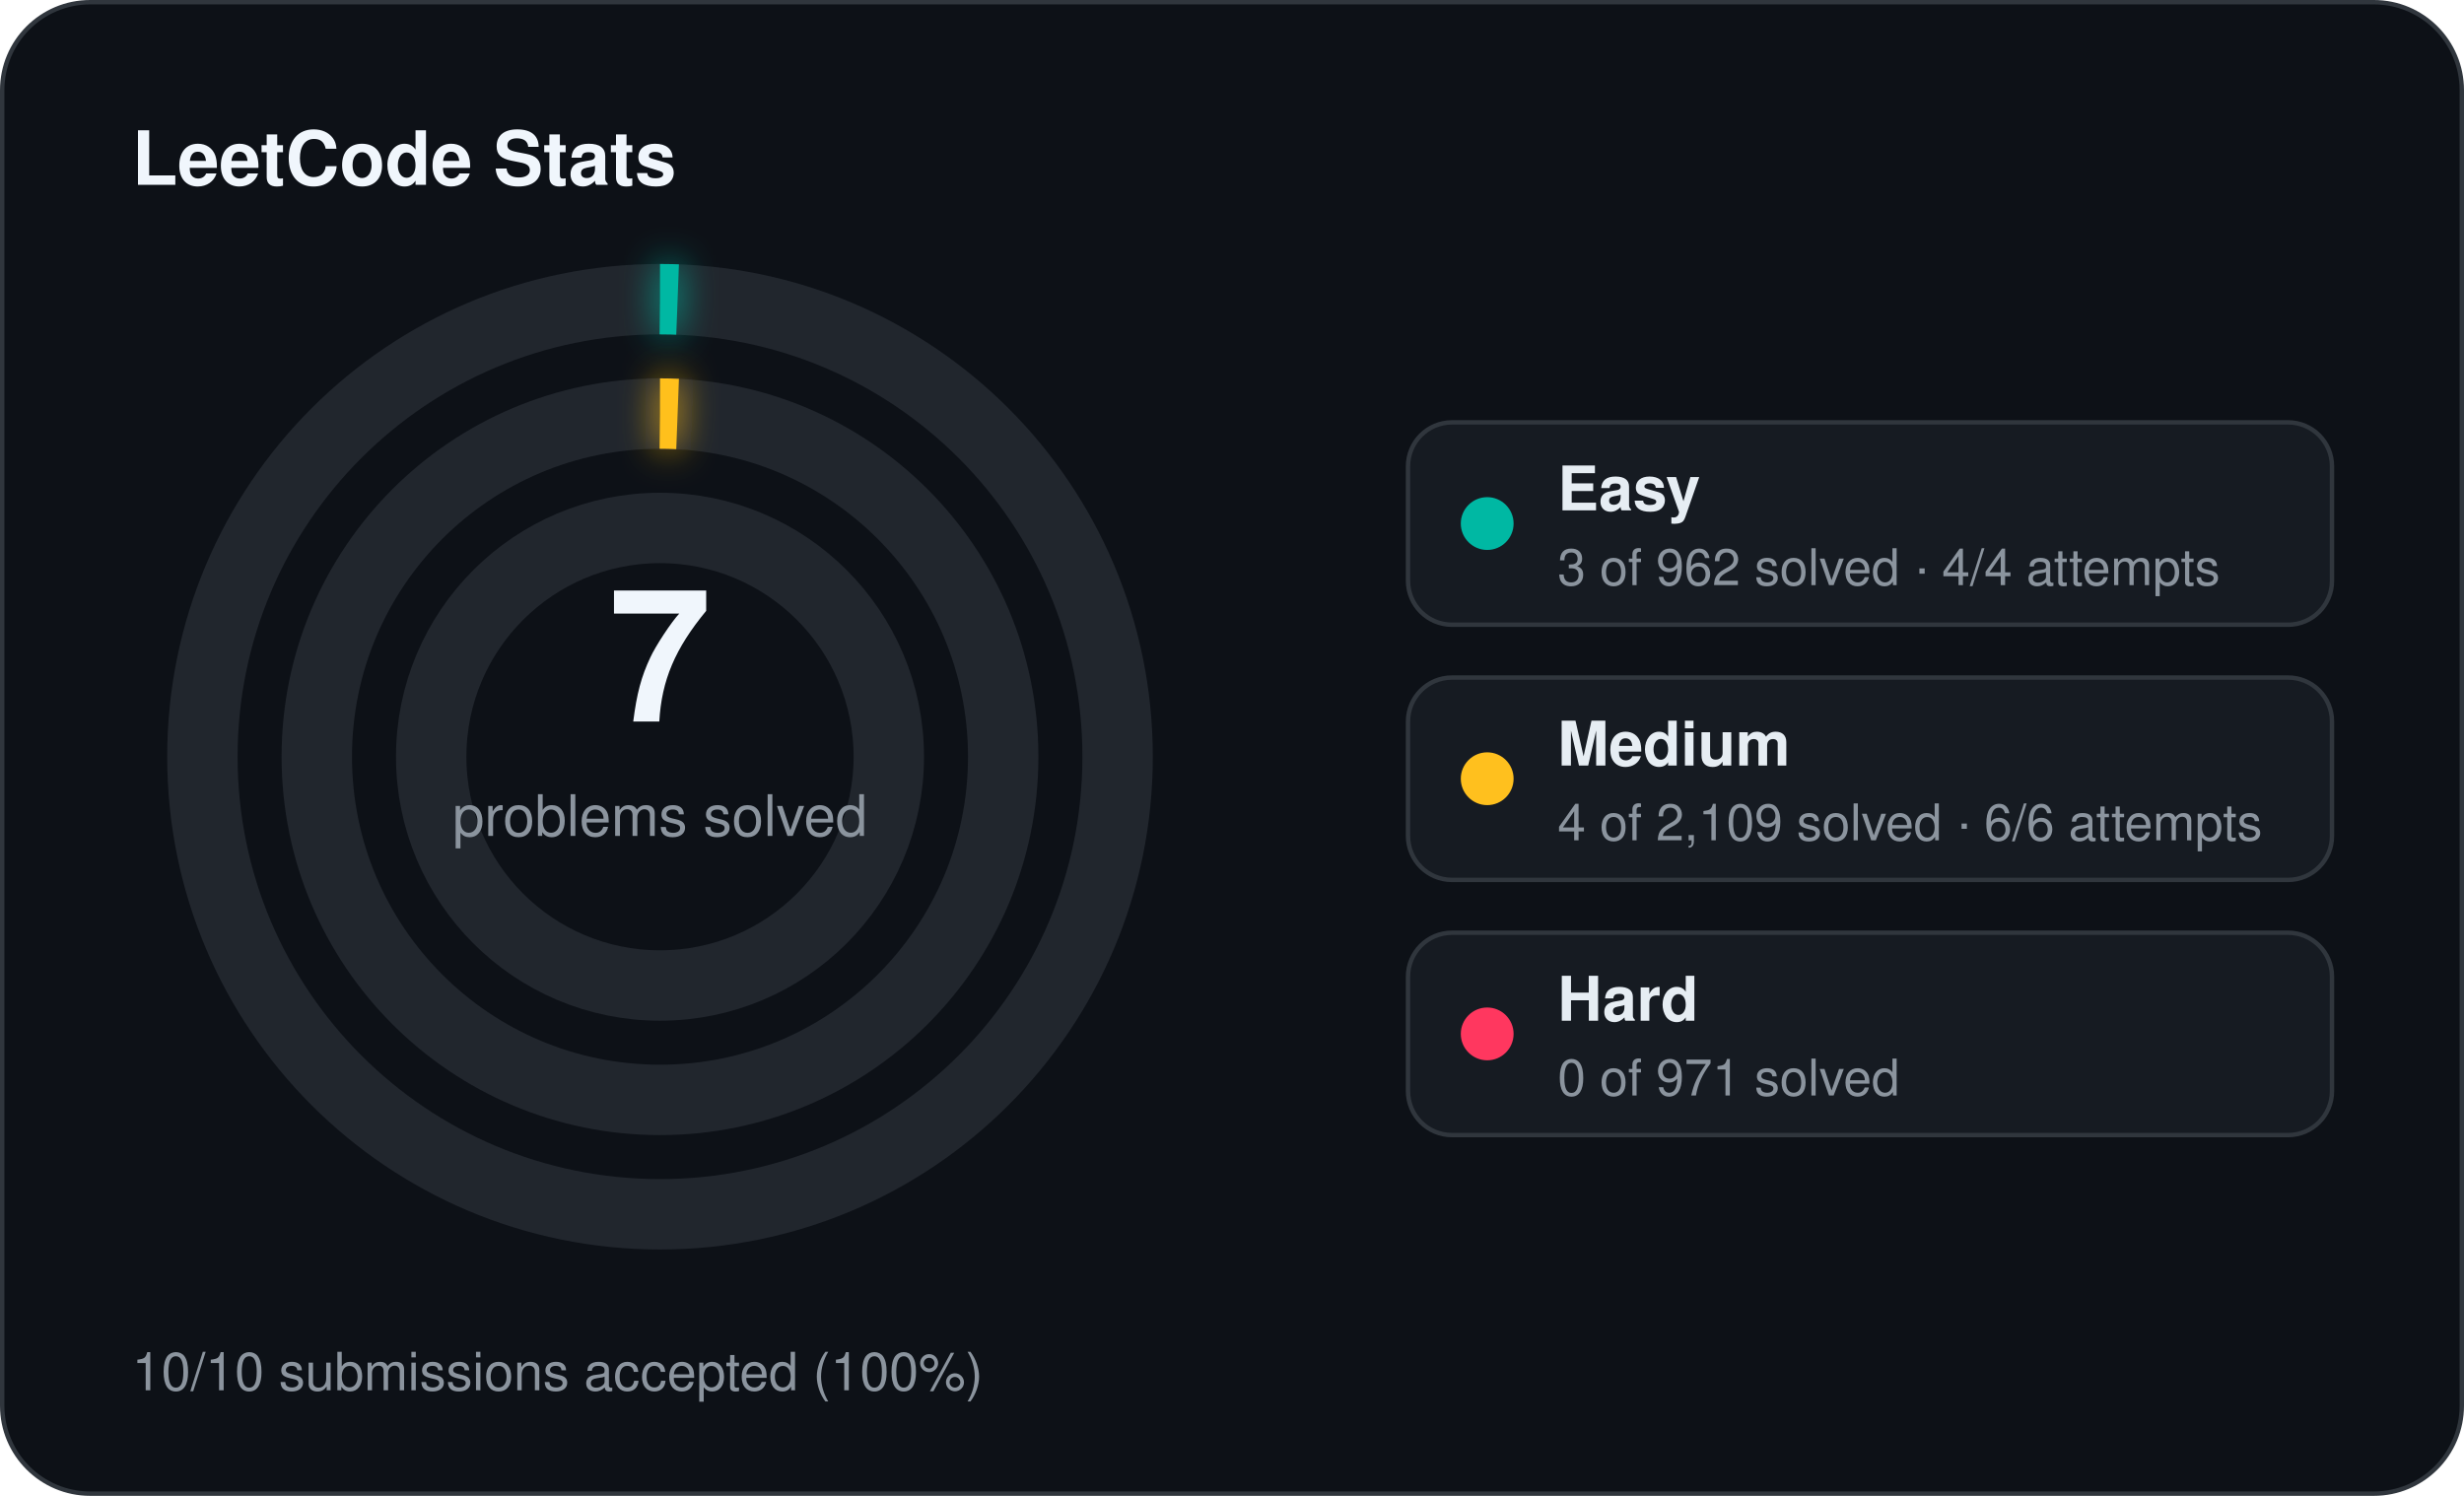
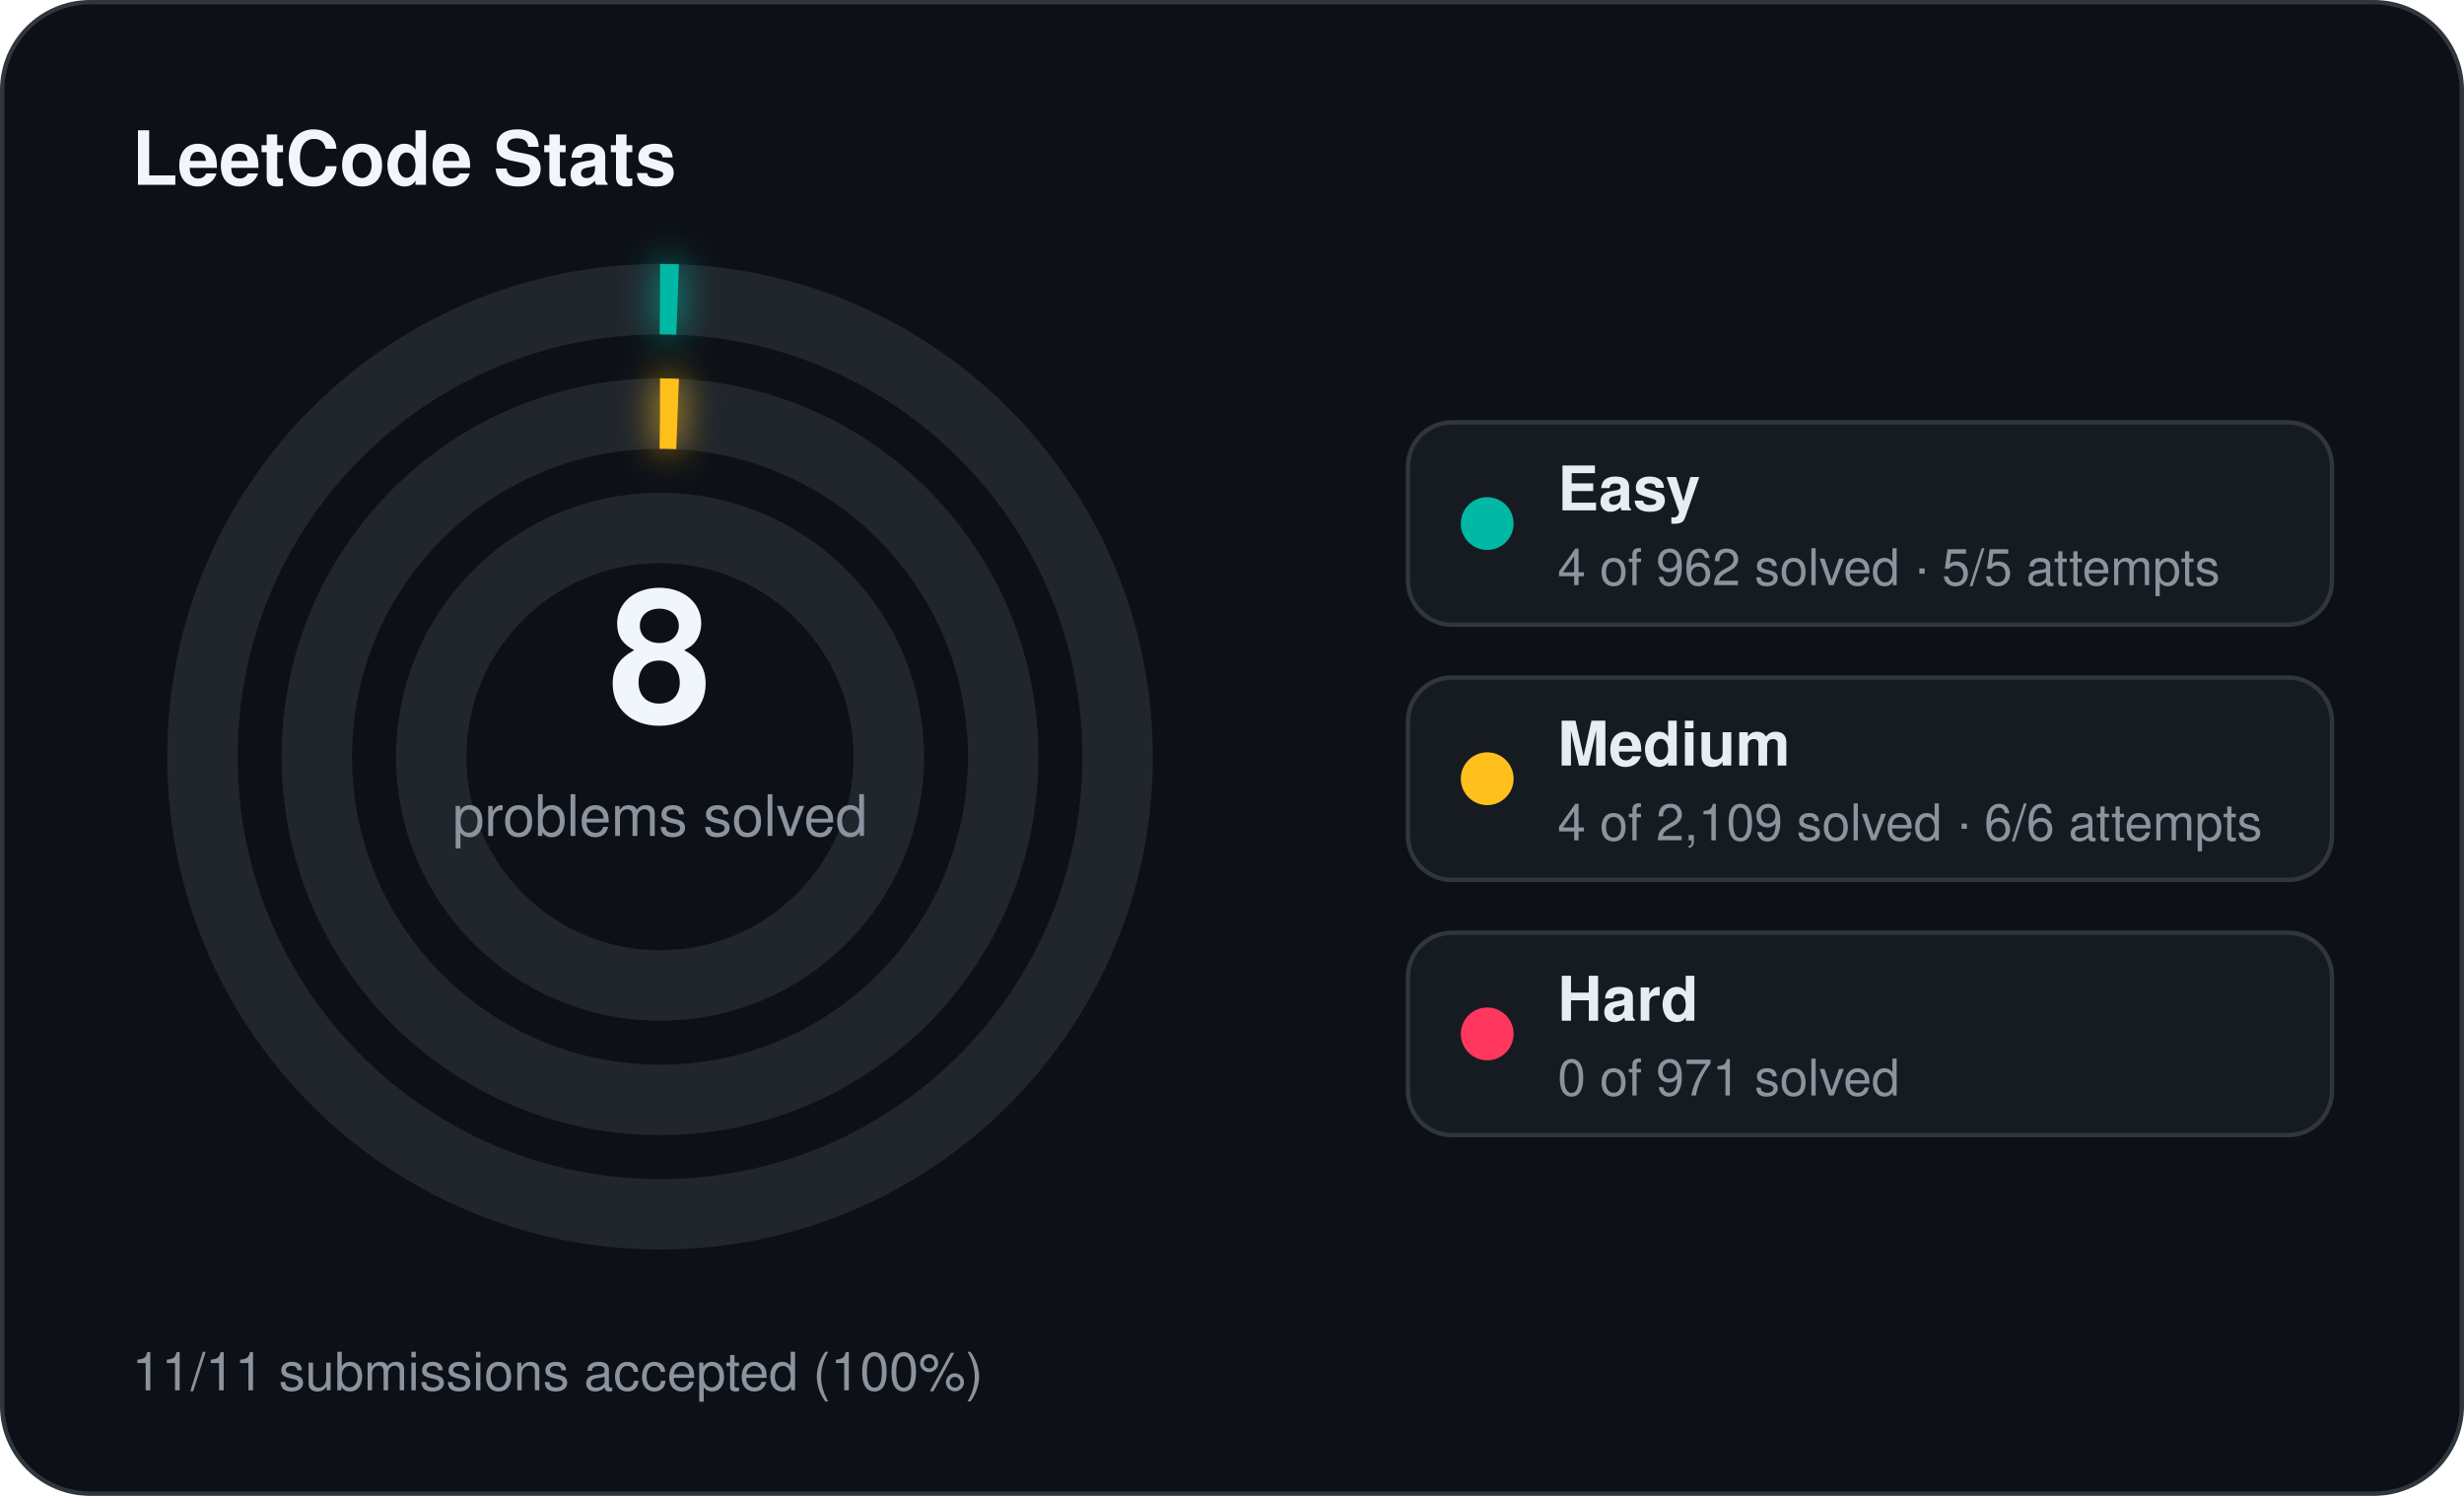
<svg xmlns="http://www.w3.org/2000/svg" width="560" height="340" viewBox="0 0 560 340">
  <defs>
    <filter id="stats-glow" x="-60%" y="-60%" width="220%" height="220%">
      <feGaussianBlur stdDeviation="4" result="blur" />
      <feMerge>
        <feMergeNode in="blur" />
        <feMergeNode in="SourceGraphic" />
      </feMerge>
    </filter>
  </defs>
  <rect x="0.5" y="0.5" width="559" height="339" rx="20" fill="#0d1117" stroke="#30363d" stroke-width="1" />
  <text x="30" y="42" fill="#f0f6fc" font-family="Segoe UI, Helvetica, Arial, sans-serif" font-size="17" font-weight="700">LeetCode Stats</text>
  <circle cx="150" cy="172" r="104" fill="none" stroke="#21262d" stroke-width="16" />
  <circle cx="150" cy="172" r="104" fill="none" stroke="#00b8a3" stroke-width="16" stroke-linecap="butt" stroke-dasharray="4.00 653.45" transform="rotate(-90 150 172)" filter="url(#stats-glow)" />
  <circle cx="150" cy="172" r="78" fill="none" stroke="#21262d" stroke-width="16" />
  <circle cx="150" cy="172" r="78" fill="none" stroke="#ffc01e" stroke-width="16" stroke-linecap="butt" stroke-dasharray="4.00 490.09" transform="rotate(-90 150 172)" filter="url(#stats-glow)" />
  <circle cx="150" cy="172" r="52" fill="none" stroke="#21262d" stroke-width="16" />
-   <text x="150" y="164" text-anchor="middle" fill="#f0f6fc" font-family="Segoe UI, Helvetica, Arial, sans-serif" font-size="42" font-weight="700">7</text>
+   <text x="150" y="164" text-anchor="middle" fill="#f0f6fc" font-family="Segoe UI, Helvetica, Arial, sans-serif" font-size="42" font-weight="700">8</text>
  <text x="150" y="190" text-anchor="middle" fill="#8b949e" font-family="Segoe UI, Helvetica, Arial, sans-serif" font-size="13">problems solved</text>
  <rect x="320" y="96" width="210" height="46" rx="10" fill="#161b22" stroke="#30363d" stroke-width="1" />
  <circle cx="338" cy="119" r="6" fill="#00b8a3" />
  <text x="354" y="116" fill="#e6edf3" font-family="Segoe UI, Helvetica, Arial, sans-serif" font-size="14" font-weight="600">Easy</text>
-   <text x="354" y="133" fill="#8b949e" font-family="Segoe UI, Helvetica, Arial, sans-serif" font-size="11.5">3 of 962 solved · 4/4 attempts</text>
+   <text x="354" y="133" fill="#8b949e" font-family="Segoe UI, Helvetica, Arial, sans-serif" font-size="11.5">4 of 962 solved · 5/5 attempts</text>
  <rect x="320" y="154" width="210" height="46" rx="10" fill="#161b22" stroke="#30363d" stroke-width="1" />
  <circle cx="338" cy="177" r="6" fill="#ffc01e" />
  <text x="354" y="174" fill="#e6edf3" font-family="Segoe UI, Helvetica, Arial, sans-serif" font-size="14" font-weight="600">Medium</text>
  <text x="354" y="191" fill="#8b949e" font-family="Segoe UI, Helvetica, Arial, sans-serif" font-size="11.5">4 of 2,109 solved · 6/6 attempts</text>
  <rect x="320" y="212" width="210" height="46" rx="10" fill="#161b22" stroke="#30363d" stroke-width="1" />
  <circle cx="338" cy="235" r="6" fill="#ff375f" />
  <text x="354" y="232" fill="#e6edf3" font-family="Segoe UI, Helvetica, Arial, sans-serif" font-size="14" font-weight="600">Hard</text>
  <text x="354" y="249" fill="#8b949e" font-family="Segoe UI, Helvetica, Arial, sans-serif" font-size="11.5">0 of 971 solved</text>
-   <text x="30" y="316" fill="#8b949e" font-family="Segoe UI, Helvetica, Arial, sans-serif" font-size="12">10/10 submissions accepted (100%)</text>
+   <text x="30" y="316" fill="#8b949e" font-family="Segoe UI, Helvetica, Arial, sans-serif" font-size="12">11/11 submissions accepted (100%)</text>
</svg>
